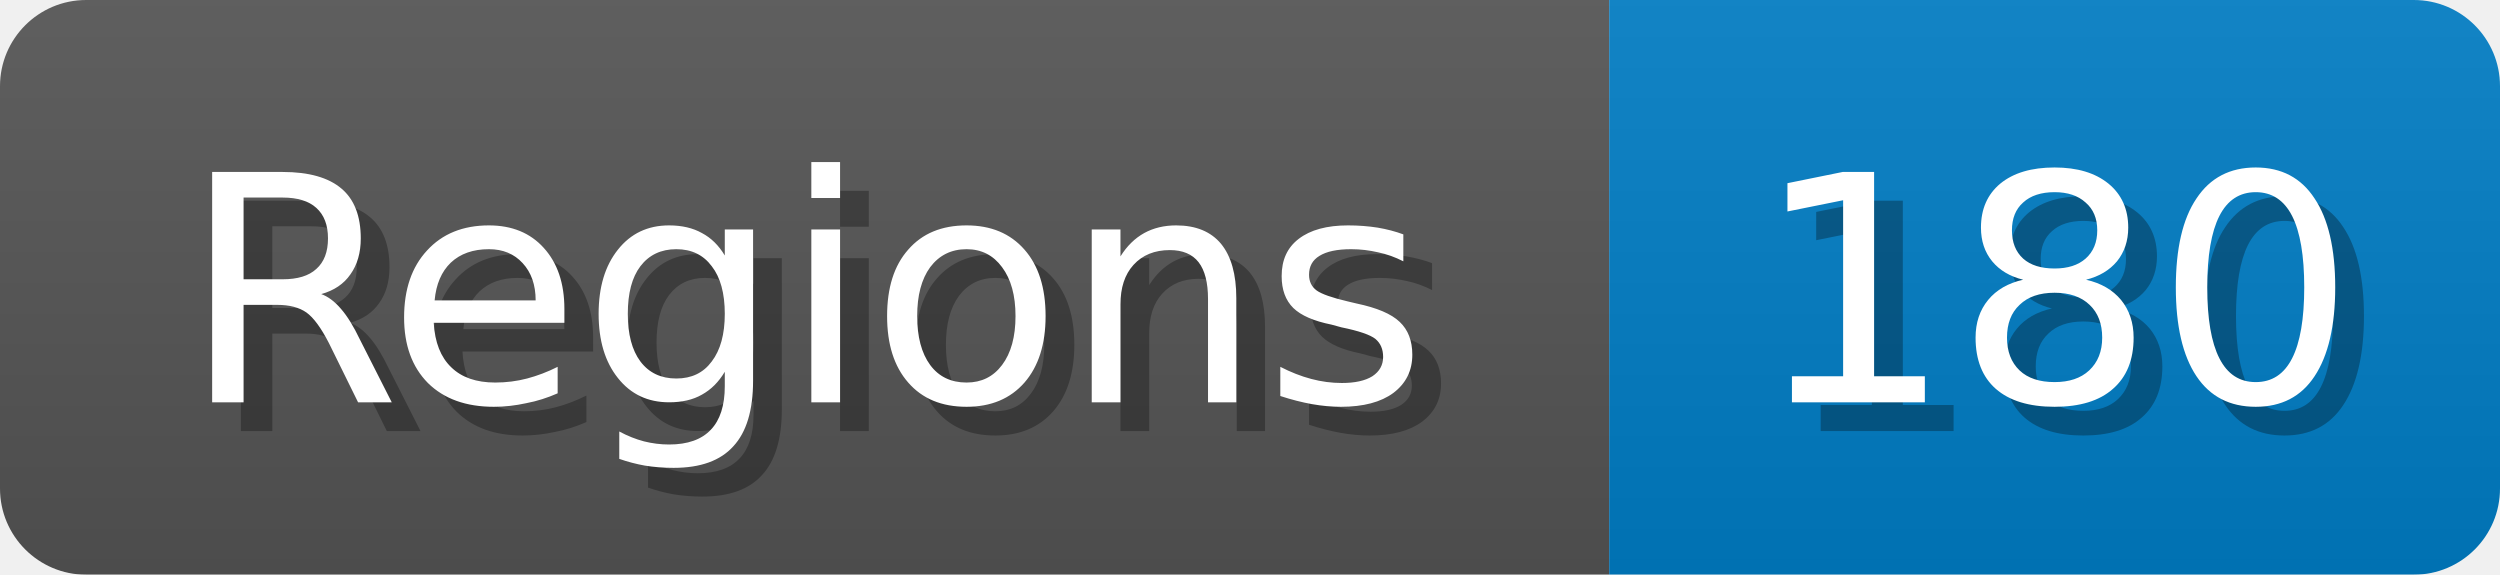
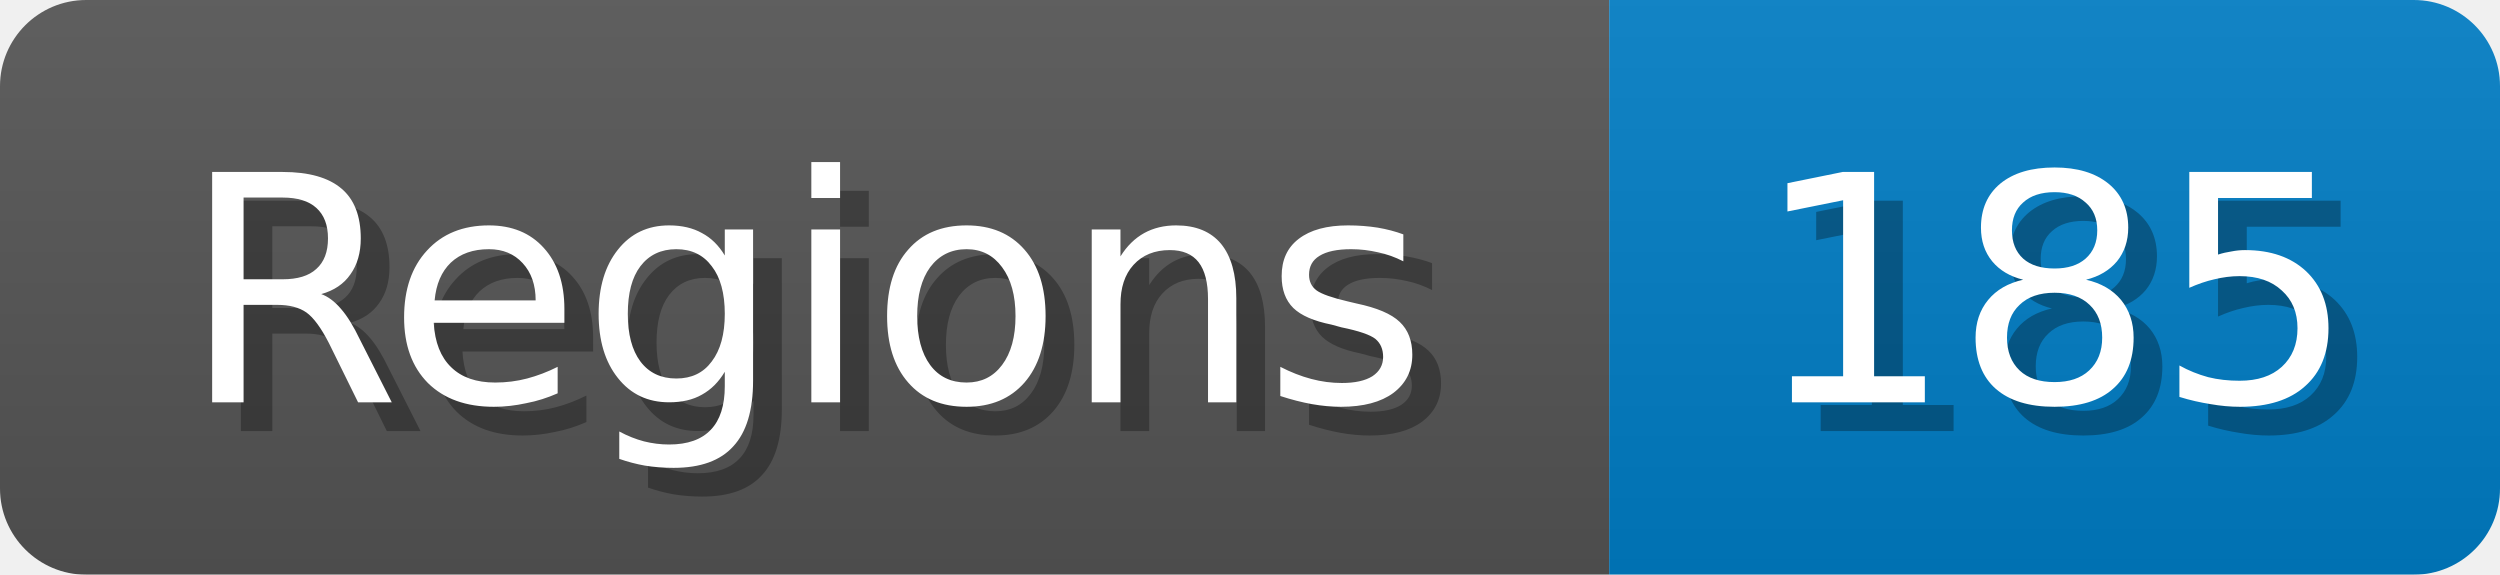
<svg xmlns="http://www.w3.org/2000/svg" width="87" height="20">
  <linearGradient id="b" x2="0" y2="100%">
    <stop offset="0" stop-color="#bbb" stop-opacity=".1" />
    <stop offset="1" stop-opacity=".1" />
  </linearGradient>
  <mask id="anybadge_1">
    <rect width="87" height="20" rx="3" fill="#fff" />
  </mask>
  <g mask="url(#anybadge_1)">
    <path fill="#555" d="M0 0h56v20H0z" />
    <path fill="#007ec6" d="M56 0h31v20H56z" />
    <path fill="url(#b)" d="M0 0h87v20H0z" />
  </g>
  <g fill="#fff" text-anchor="middle" font-family="DejaVu Sans,Verdana,Geneva,sans-serif" font-size="11">
    <text x="29.0" y="15" fill="#010101" fill-opacity=".3">Regions</text>
    <text x="28.0" y="14">Regions</text>
  </g>
  <g fill="#fff" text-anchor="middle" font-family="DejaVu Sans,Verdana,Geneva,sans-serif" font-size="11">
-     <text x="72.5" y="15" fill="#010101" fill-opacity=".3">180</text>
-     <text x="71.5" y="14">180</text>
+     <text x="72.5" y="15" fill="#010101" fill-opacity=".3">185</text>
+     <text x="71.5" y="14">185</text>
  </g>
</svg>
